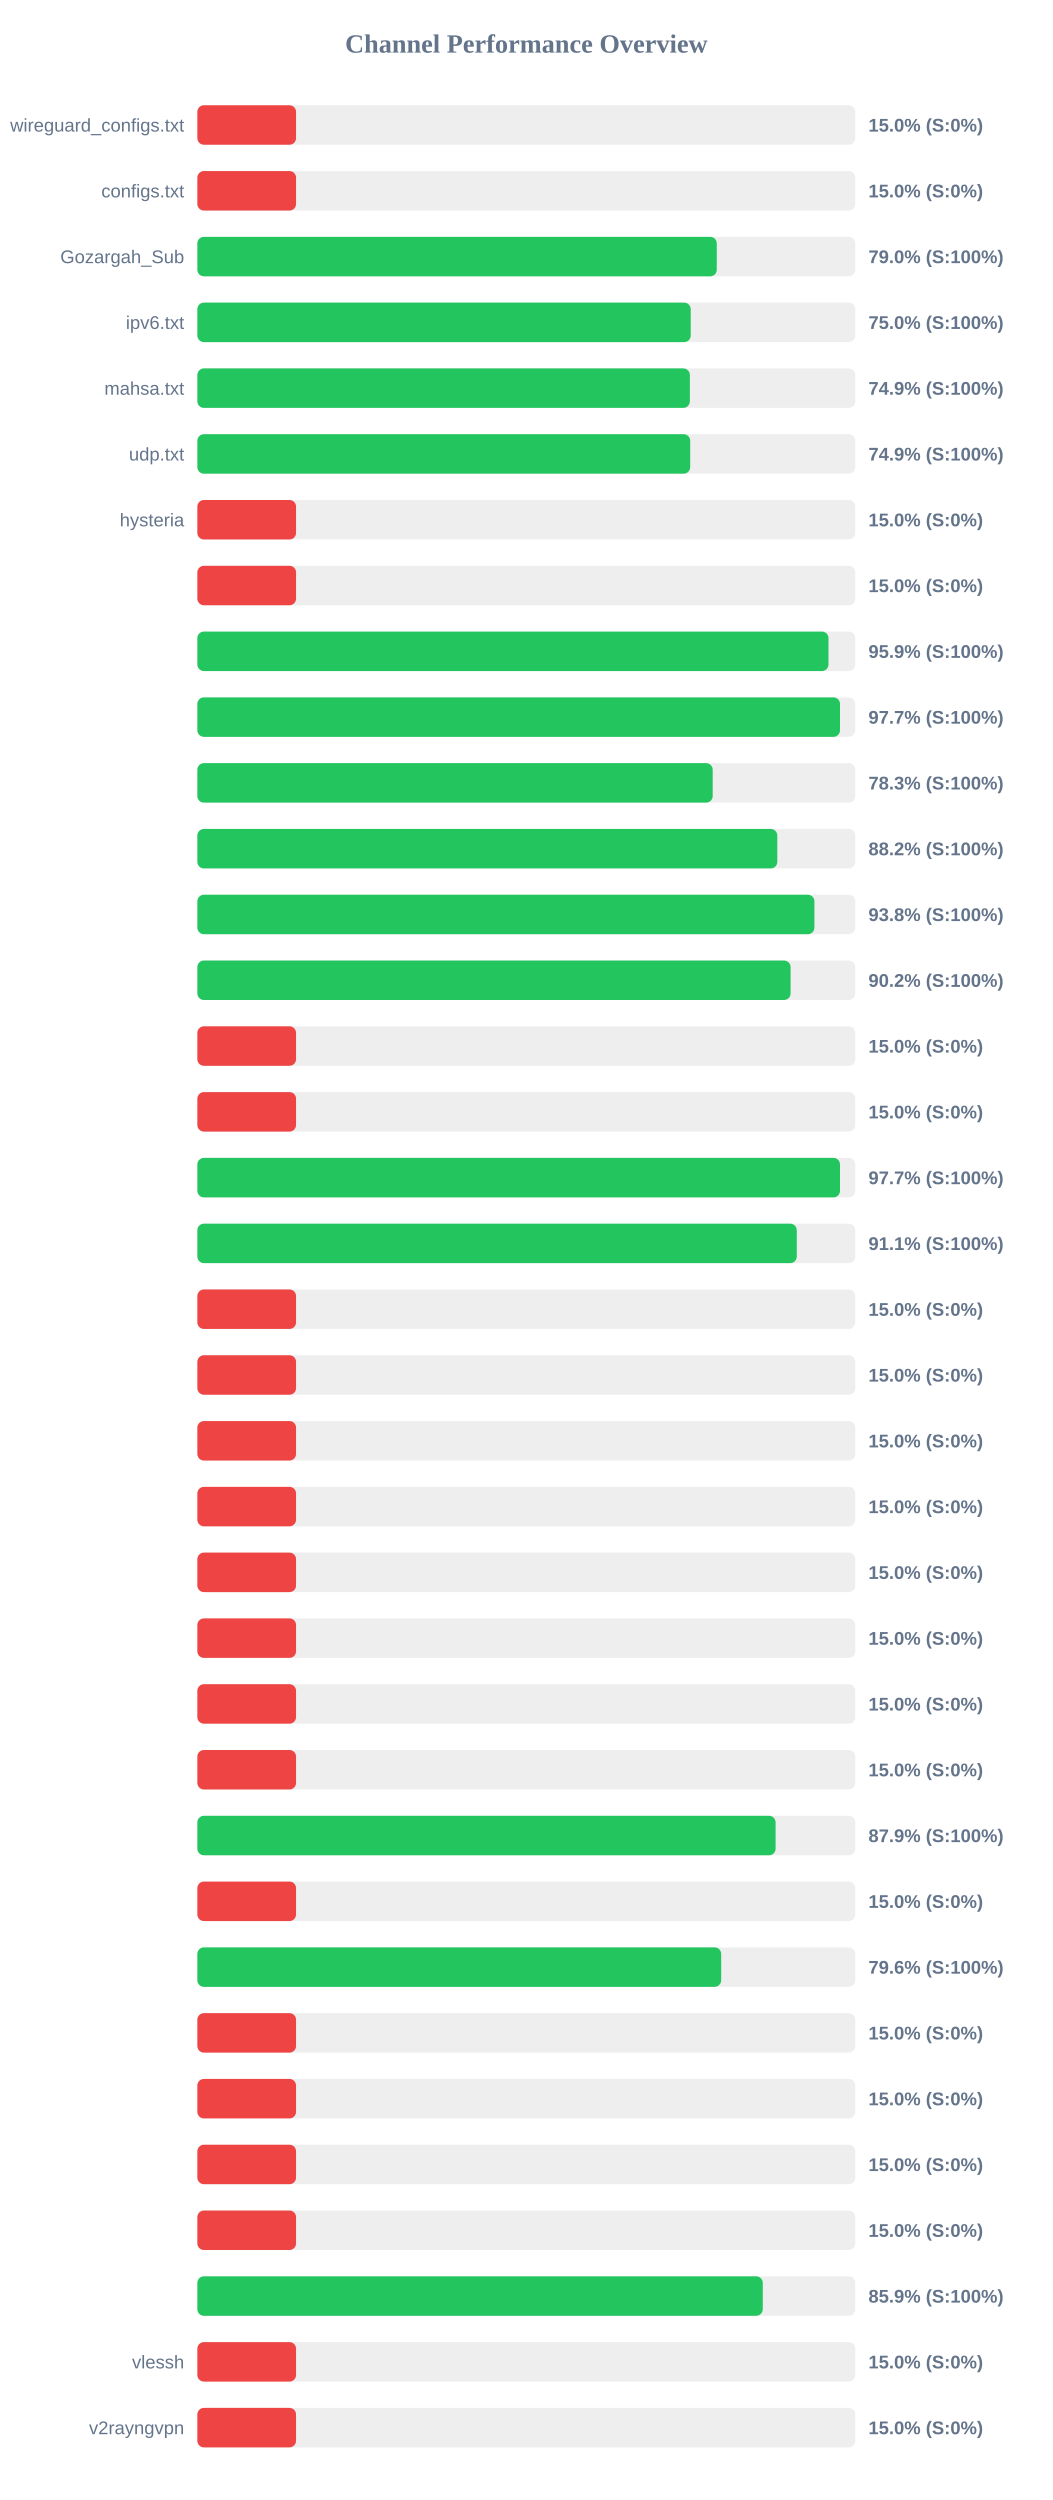
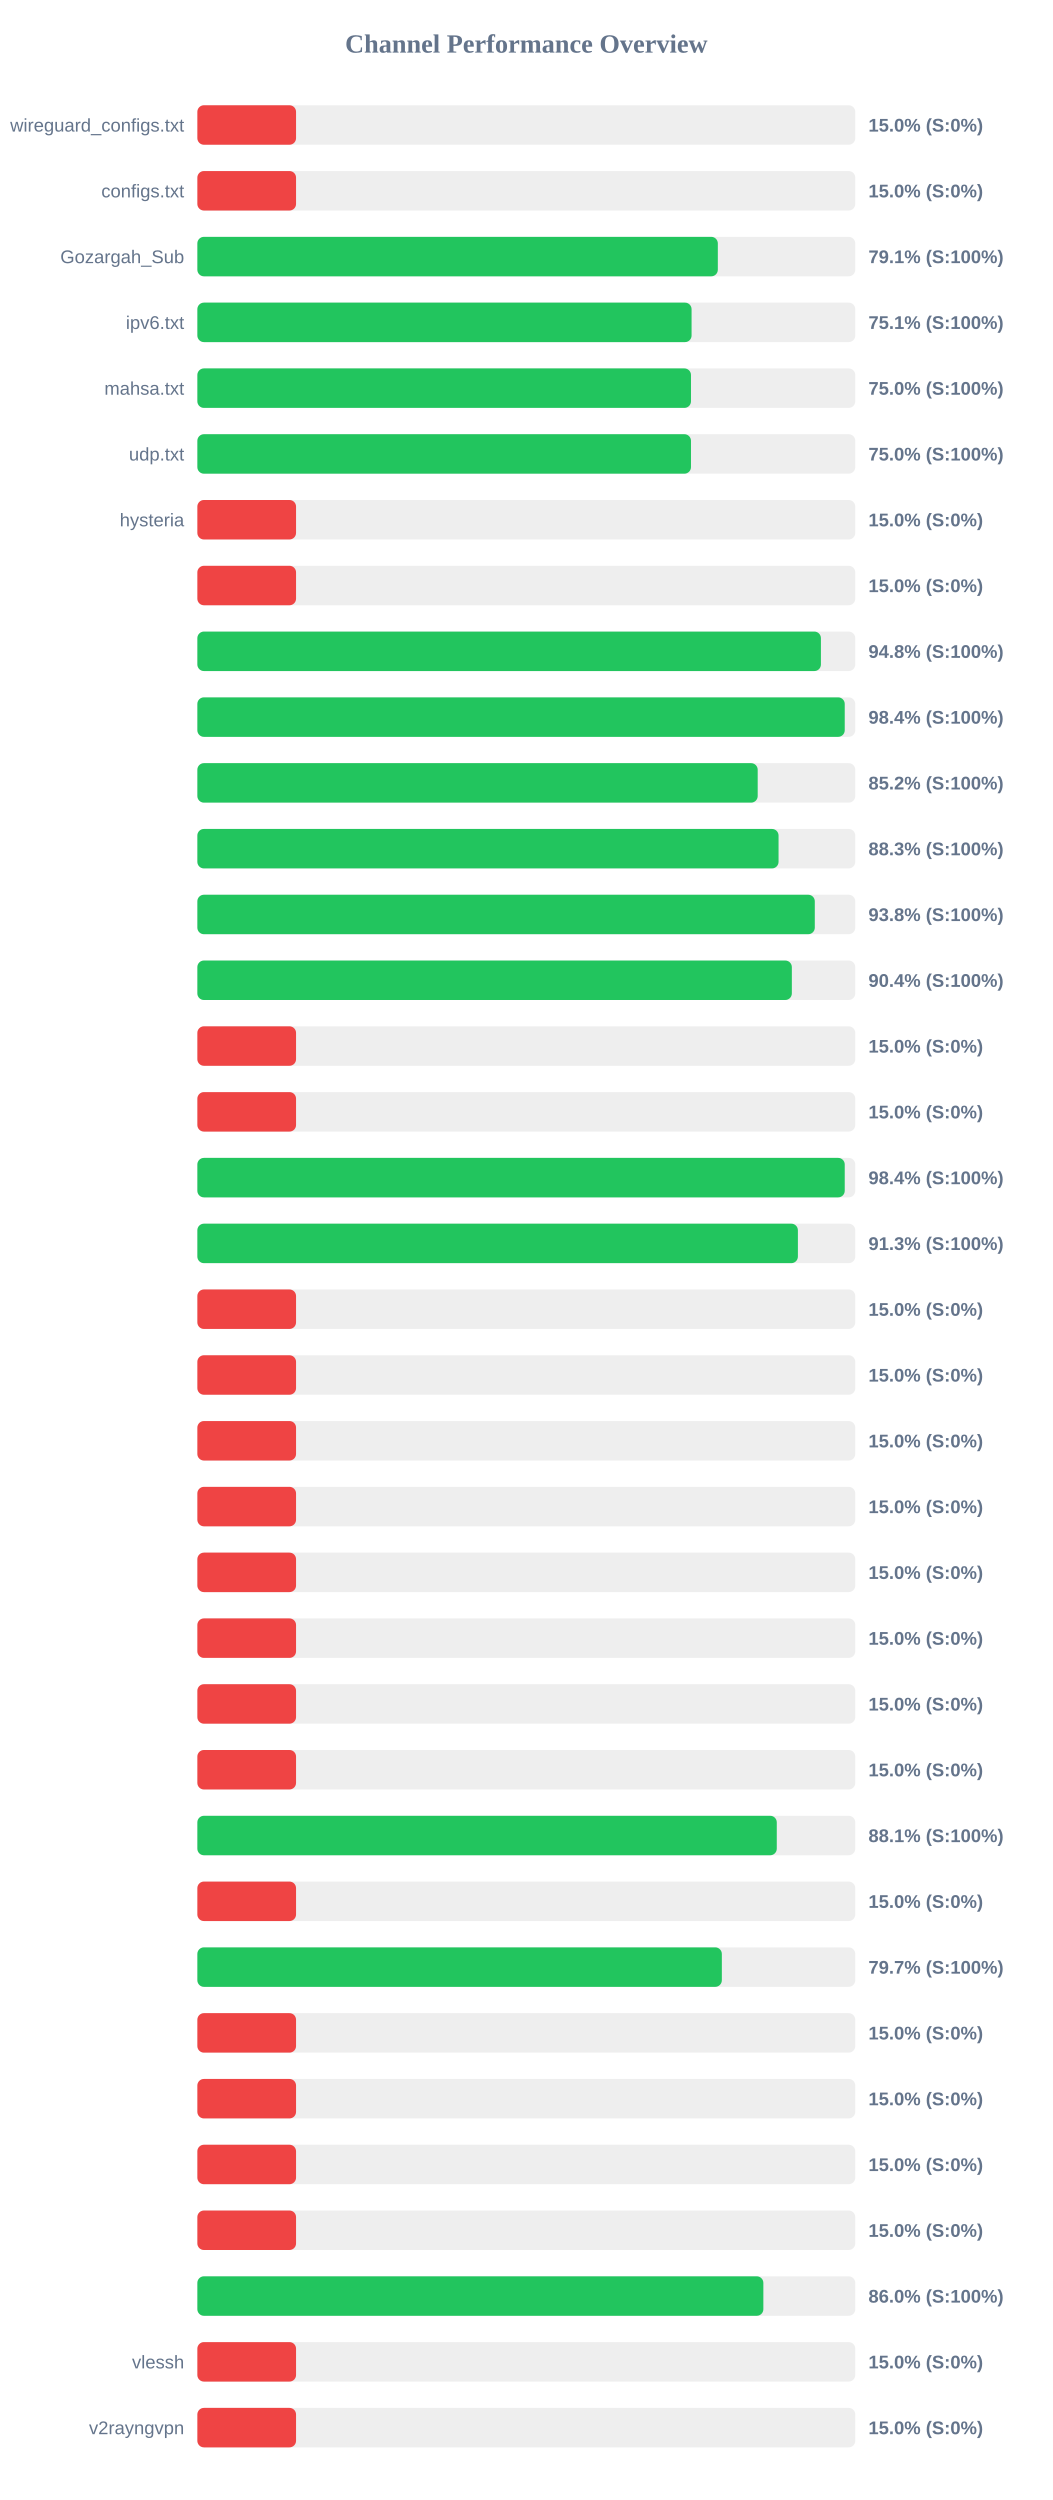
<svg xmlns="http://www.w3.org/2000/svg" width="800" height="1900" version="1.1">
  <style>
        .row { font: 14px Arial; fill: #64748b; }
        .score { font: bold 14px Arial; fill: #64748b; }
    </style>
  <text x="400" y="40" text-anchor="middle" font-size="20px" font-weight="bold" fill="#64748b">Channel Performance Overview</text>
  <rect x="150" y="80" width="500" height="30" fill="#eee" rx="5" />
  <rect x="150" y="80" width="75.0" height="30" fill="#ef4444" rx="5" />
  <text x="140" y="100" text-anchor="end" class="row">wireguard_configs.txt</text>
  <text x="660" y="100" text-anchor="start" class="score">15.0% (S:0%)</text>
  <rect x="150" y="130" width="500" height="30" fill="#eee" rx="5" />
  <rect x="150" y="130" width="75.0" height="30" fill="#ef4444" rx="5" />
  <text x="140" y="150" text-anchor="end" class="row">configs.txt</text>
  <text x="660" y="150" text-anchor="start" class="score">15.0% (S:0%)</text>
  <rect x="150" y="180" width="500" height="30" fill="#eee" rx="5" />
-   <rect x="150" y="180" width="394.75" height="30" fill="#22c55e" rx="5" />
+   <rect x="150" y="180" width="395.55" height="30" fill="#22c55e" rx="5" />
  <text x="140" y="200" text-anchor="end" class="row">Gozargah_Sub</text>
-   <text x="660" y="200" text-anchor="start" class="score">79.0% (S:100%)</text>
+   <text x="660" y="200" text-anchor="start" class="score">79.1% (S:100%)</text>
  <rect x="150" y="230" width="500" height="30" fill="#eee" rx="5" />
-   <rect x="150" y="230" width="374.95" height="30" fill="#22c55e" rx="5" />
+   <rect x="150" y="230" width="375.6" height="30" fill="#22c55e" rx="5" />
  <text x="140" y="250" text-anchor="end" class="row">ipv6.txt</text>
-   <text x="660" y="250" text-anchor="start" class="score">75.0% (S:100%)</text>
+   <text x="660" y="250" text-anchor="start" class="score">75.1% (S:100%)</text>
  <rect x="150" y="280" width="500" height="30" fill="#eee" rx="5" />
-   <rect x="150" y="280" width="374.3" height="30" fill="#22c55e" rx="5" />
+   <rect x="150" y="280" width="375.15" height="30" fill="#22c55e" rx="5" />
  <text x="140" y="300" text-anchor="end" class="row">mahsa.txt</text>
-   <text x="660" y="300" text-anchor="start" class="score">74.9% (S:100%)</text>
+   <text x="660" y="300" text-anchor="start" class="score">75.0% (S:100%)</text>
  <rect x="150" y="330" width="500" height="30" fill="#eee" rx="5" />
-   <rect x="150" y="330" width="374.55" height="30" fill="#22c55e" rx="5" />
+   <rect x="150" y="330" width="375.15" height="30" fill="#22c55e" rx="5" />
  <text x="140" y="350" text-anchor="end" class="row">udp.txt</text>
-   <text x="660" y="350" text-anchor="start" class="score">74.9% (S:100%)</text>
+   <text x="660" y="350" text-anchor="start" class="score">75.0% (S:100%)</text>
  <rect x="150" y="380" width="500" height="30" fill="#eee" rx="5" />
  <rect x="150" y="380" width="75.0" height="30" fill="#ef4444" rx="5" />
  <text x="140" y="400" text-anchor="end" class="row">hysteria</text>
  <text x="660" y="400" text-anchor="start" class="score">15.0% (S:0%)</text>
  <rect x="150" y="430" width="500" height="30" fill="#eee" rx="5" />
  <rect x="150" y="430" width="75.0" height="30" fill="#ef4444" rx="5" />
  <text x="140" y="450" text-anchor="end" class="row" />
  <text x="660" y="450" text-anchor="start" class="score">15.0% (S:0%)</text>
  <rect x="150" y="480" width="500" height="30" fill="#eee" rx="5" />
-   <rect x="150" y="480" width="479.65" height="30" fill="#22c55e" rx="5" />
+   <rect x="150" y="480" width="473.9" height="30" fill="#22c55e" rx="5" />
  <text x="140" y="500" text-anchor="end" class="row" />
-   <text x="660" y="500" text-anchor="start" class="score">95.9% (S:100%)</text>
+   <text x="660" y="500" text-anchor="start" class="score">94.8% (S:100%)</text>
  <rect x="150" y="530" width="500" height="30" fill="#eee" rx="5" />
-   <rect x="150" y="530" width="488.4" height="30" fill="#22c55e" rx="5" />
+   <rect x="150" y="530" width="492.0" height="30" fill="#22c55e" rx="5" />
  <text x="140" y="550" text-anchor="end" class="row" />
-   <text x="660" y="550" text-anchor="start" class="score">97.7% (S:100%)</text>
+   <text x="660" y="550" text-anchor="start" class="score">98.4% (S:100%)</text>
  <rect x="150" y="580" width="500" height="30" fill="#eee" rx="5" />
-   <rect x="150" y="580" width="391.65" height="30" fill="#22c55e" rx="5" />
+   <rect x="150" y="580" width="425.85" height="30" fill="#22c55e" rx="5" />
  <text x="140" y="600" text-anchor="end" class="row" />
-   <text x="660" y="600" text-anchor="start" class="score">78.3% (S:100%)</text>
+   <text x="660" y="600" text-anchor="start" class="score">85.2% (S:100%)</text>
  <rect x="150" y="630" width="500" height="30" fill="#eee" rx="5" />
-   <rect x="150" y="630" width="440.75" height="30" fill="#22c55e" rx="5" />
+   <rect x="150" y="630" width="441.7" height="30" fill="#22c55e" rx="5" />
  <text x="140" y="650" text-anchor="end" class="row" />
-   <text x="660" y="650" text-anchor="start" class="score">88.2% (S:100%)</text>
+   <text x="660" y="650" text-anchor="start" class="score">88.3% (S:100%)</text>
  <rect x="150" y="680" width="500" height="30" fill="#eee" rx="5" />
-   <rect x="150" y="680" width="468.95" height="30" fill="#22c55e" rx="5" />
+   <rect x="150" y="680" width="469.25" height="30" fill="#22c55e" rx="5" />
  <text x="140" y="700" text-anchor="end" class="row" />
  <text x="660" y="700" text-anchor="start" class="score">93.8% (S:100%)</text>
  <rect x="150" y="730" width="500" height="30" fill="#eee" rx="5" />
-   <rect x="150" y="730" width="450.85" height="30" fill="#22c55e" rx="5" />
+   <rect x="150" y="730" width="451.8" height="30" fill="#22c55e" rx="5" />
  <text x="140" y="750" text-anchor="end" class="row" />
-   <text x="660" y="750" text-anchor="start" class="score">90.2% (S:100%)</text>
+   <text x="660" y="750" text-anchor="start" class="score">90.4% (S:100%)</text>
  <rect x="150" y="780" width="500" height="30" fill="#eee" rx="5" />
  <rect x="150" y="780" width="75.0" height="30" fill="#ef4444" rx="5" />
  <text x="140" y="800" text-anchor="end" class="row" />
  <text x="660" y="800" text-anchor="start" class="score">15.0% (S:0%)</text>
  <rect x="150" y="830" width="500" height="30" fill="#eee" rx="5" />
  <rect x="150" y="830" width="75.0" height="30" fill="#ef4444" rx="5" />
  <text x="140" y="850" text-anchor="end" class="row" />
  <text x="660" y="850" text-anchor="start" class="score">15.0% (S:0%)</text>
  <rect x="150" y="880" width="500" height="30" fill="#eee" rx="5" />
-   <rect x="150" y="880" width="488.4" height="30" fill="#22c55e" rx="5" />
+   <rect x="150" y="880" width="492.0" height="30" fill="#22c55e" rx="5" />
  <text x="140" y="900" text-anchor="end" class="row" />
-   <text x="660" y="900" text-anchor="start" class="score">97.7% (S:100%)</text>
+   <text x="660" y="900" text-anchor="start" class="score">98.4% (S:100%)</text>
  <rect x="150" y="930" width="500" height="30" fill="#eee" rx="5" />
-   <rect x="150" y="930" width="455.55" height="30" fill="#22c55e" rx="5" />
+   <rect x="150" y="930" width="456.4" height="30" fill="#22c55e" rx="5" />
  <text x="140" y="950" text-anchor="end" class="row" />
-   <text x="660" y="950" text-anchor="start" class="score">91.1% (S:100%)</text>
+   <text x="660" y="950" text-anchor="start" class="score">91.3% (S:100%)</text>
  <rect x="150" y="980" width="500" height="30" fill="#eee" rx="5" />
  <rect x="150" y="980" width="75.0" height="30" fill="#ef4444" rx="5" />
  <text x="140" y="1000" text-anchor="end" class="row" />
  <text x="660" y="1000" text-anchor="start" class="score">15.0% (S:0%)</text>
  <rect x="150" y="1030" width="500" height="30" fill="#eee" rx="5" />
  <rect x="150" y="1030" width="75.0" height="30" fill="#ef4444" rx="5" />
  <text x="140" y="1050" text-anchor="end" class="row" />
  <text x="660" y="1050" text-anchor="start" class="score">15.0% (S:0%)</text>
  <rect x="150" y="1080" width="500" height="30" fill="#eee" rx="5" />
  <rect x="150" y="1080" width="75.0" height="30" fill="#ef4444" rx="5" />
  <text x="140" y="1100" text-anchor="end" class="row" />
  <text x="660" y="1100" text-anchor="start" class="score">15.0% (S:0%)</text>
  <rect x="150" y="1130" width="500" height="30" fill="#eee" rx="5" />
  <rect x="150" y="1130" width="75.0" height="30" fill="#ef4444" rx="5" />
  <text x="140" y="1150" text-anchor="end" class="row" />
  <text x="660" y="1150" text-anchor="start" class="score">15.0% (S:0%)</text>
  <rect x="150" y="1180" width="500" height="30" fill="#eee" rx="5" />
  <rect x="150" y="1180" width="75.0" height="30" fill="#ef4444" rx="5" />
  <text x="140" y="1200" text-anchor="end" class="row" />
  <text x="660" y="1200" text-anchor="start" class="score">15.0% (S:0%)</text>
  <rect x="150" y="1230" width="500" height="30" fill="#eee" rx="5" />
  <rect x="150" y="1230" width="75.0" height="30" fill="#ef4444" rx="5" />
  <text x="140" y="1250" text-anchor="end" class="row" />
  <text x="660" y="1250" text-anchor="start" class="score">15.0% (S:0%)</text>
  <rect x="150" y="1280" width="500" height="30" fill="#eee" rx="5" />
  <rect x="150" y="1280" width="75.0" height="30" fill="#ef4444" rx="5" />
  <text x="140" y="1300" text-anchor="end" class="row" />
  <text x="660" y="1300" text-anchor="start" class="score">15.0% (S:0%)</text>
  <rect x="150" y="1330" width="500" height="30" fill="#eee" rx="5" />
  <rect x="150" y="1330" width="75.0" height="30" fill="#ef4444" rx="5" />
  <text x="140" y="1350" text-anchor="end" class="row" />
  <text x="660" y="1350" text-anchor="start" class="score">15.0% (S:0%)</text>
  <rect x="150" y="1380" width="500" height="30" fill="#eee" rx="5" />
-   <rect x="150" y="1380" width="439.45" height="30" fill="#22c55e" rx="5" />
+   <rect x="150" y="1380" width="440.35" height="30" fill="#22c55e" rx="5" />
  <text x="140" y="1400" text-anchor="end" class="row" />
-   <text x="660" y="1400" text-anchor="start" class="score">87.9% (S:100%)</text>
+   <text x="660" y="1400" text-anchor="start" class="score">88.1% (S:100%)</text>
  <rect x="150" y="1430" width="500" height="30" fill="#eee" rx="5" />
  <rect x="150" y="1430" width="75.0" height="30" fill="#ef4444" rx="5" />
  <text x="140" y="1450" text-anchor="end" class="row" />
  <text x="660" y="1450" text-anchor="start" class="score">15.0% (S:0%)</text>
  <rect x="150" y="1480" width="500" height="30" fill="#eee" rx="5" />
-   <rect x="150" y="1480" width="398.1" height="30" fill="#22c55e" rx="5" />
+   <rect x="150" y="1480" width="398.6" height="30" fill="#22c55e" rx="5" />
  <text x="140" y="1500" text-anchor="end" class="row" />
-   <text x="660" y="1500" text-anchor="start" class="score">79.6% (S:100%)</text>
+   <text x="660" y="1500" text-anchor="start" class="score">79.7% (S:100%)</text>
  <rect x="150" y="1530" width="500" height="30" fill="#eee" rx="5" />
  <rect x="150" y="1530" width="75.0" height="30" fill="#ef4444" rx="5" />
  <text x="140" y="1550" text-anchor="end" class="row" />
  <text x="660" y="1550" text-anchor="start" class="score">15.0% (S:0%)</text>
  <rect x="150" y="1580" width="500" height="30" fill="#eee" rx="5" />
  <rect x="150" y="1580" width="75.0" height="30" fill="#ef4444" rx="5" />
  <text x="140" y="1600" text-anchor="end" class="row" />
  <text x="660" y="1600" text-anchor="start" class="score">15.0% (S:0%)</text>
  <rect x="150" y="1630" width="500" height="30" fill="#eee" rx="5" />
  <rect x="150" y="1630" width="75.0" height="30" fill="#ef4444" rx="5" />
  <text x="140" y="1650" text-anchor="end" class="row" />
  <text x="660" y="1650" text-anchor="start" class="score">15.0% (S:0%)</text>
  <rect x="150" y="1680" width="500" height="30" fill="#eee" rx="5" />
  <rect x="150" y="1680" width="75.0" height="30" fill="#ef4444" rx="5" />
  <text x="140" y="1700" text-anchor="end" class="row" />
  <text x="660" y="1700" text-anchor="start" class="score">15.0% (S:0%)</text>
  <rect x="150" y="1730" width="500" height="30" fill="#eee" rx="5" />
-   <rect x="150" y="1730" width="429.7" height="30" fill="#22c55e" rx="5" />
+   <rect x="150" y="1730" width="430.15" height="30" fill="#22c55e" rx="5" />
  <text x="140" y="1750" text-anchor="end" class="row" />
-   <text x="660" y="1750" text-anchor="start" class="score">85.9% (S:100%)</text>
+   <text x="660" y="1750" text-anchor="start" class="score">86.0% (S:100%)</text>
  <rect x="150" y="1780" width="500" height="30" fill="#eee" rx="5" />
  <rect x="150" y="1780" width="75.0" height="30" fill="#ef4444" rx="5" />
  <text x="140" y="1800" text-anchor="end" class="row">vlessh</text>
  <text x="660" y="1800" text-anchor="start" class="score">15.0% (S:0%)</text>
  <rect x="150" y="1830" width="500" height="30" fill="#eee" rx="5" />
  <rect x="150" y="1830" width="75.0" height="30" fill="#ef4444" rx="5" />
  <text x="140" y="1850" text-anchor="end" class="row">v2rayngvpn</text>
  <text x="660" y="1850" text-anchor="start" class="score">15.0% (S:0%)</text>
</svg>
